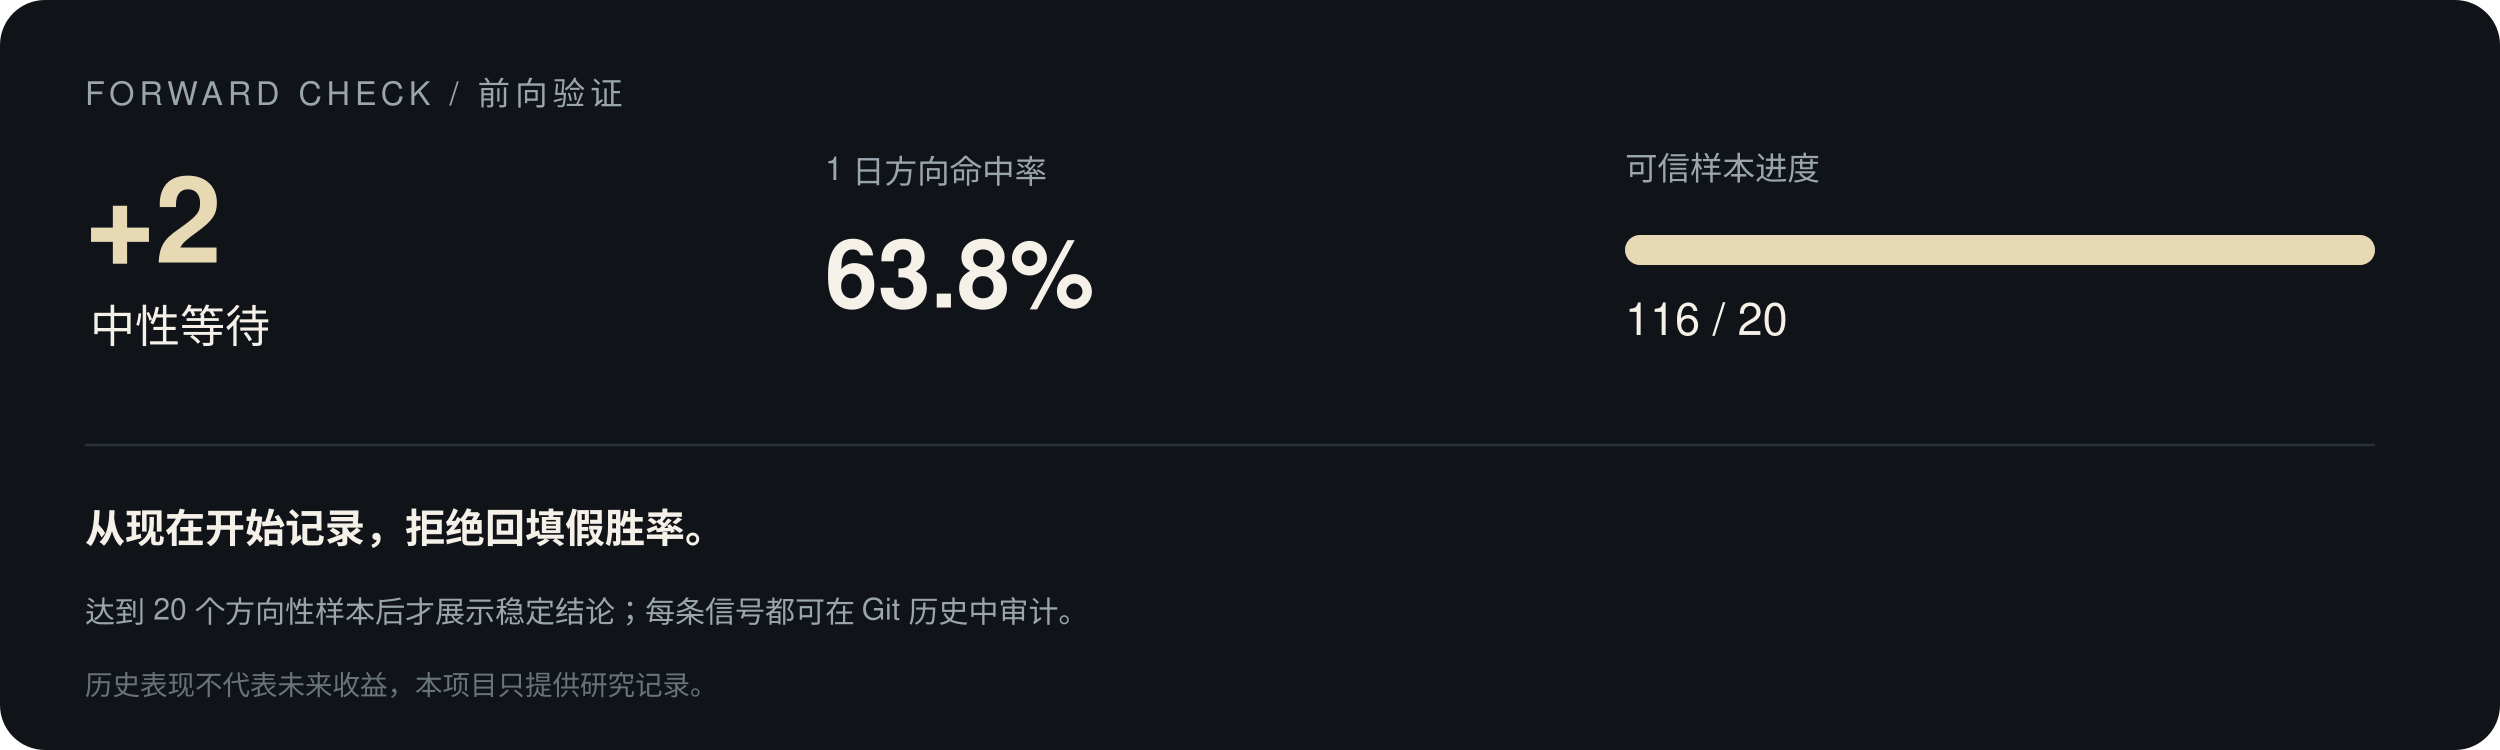
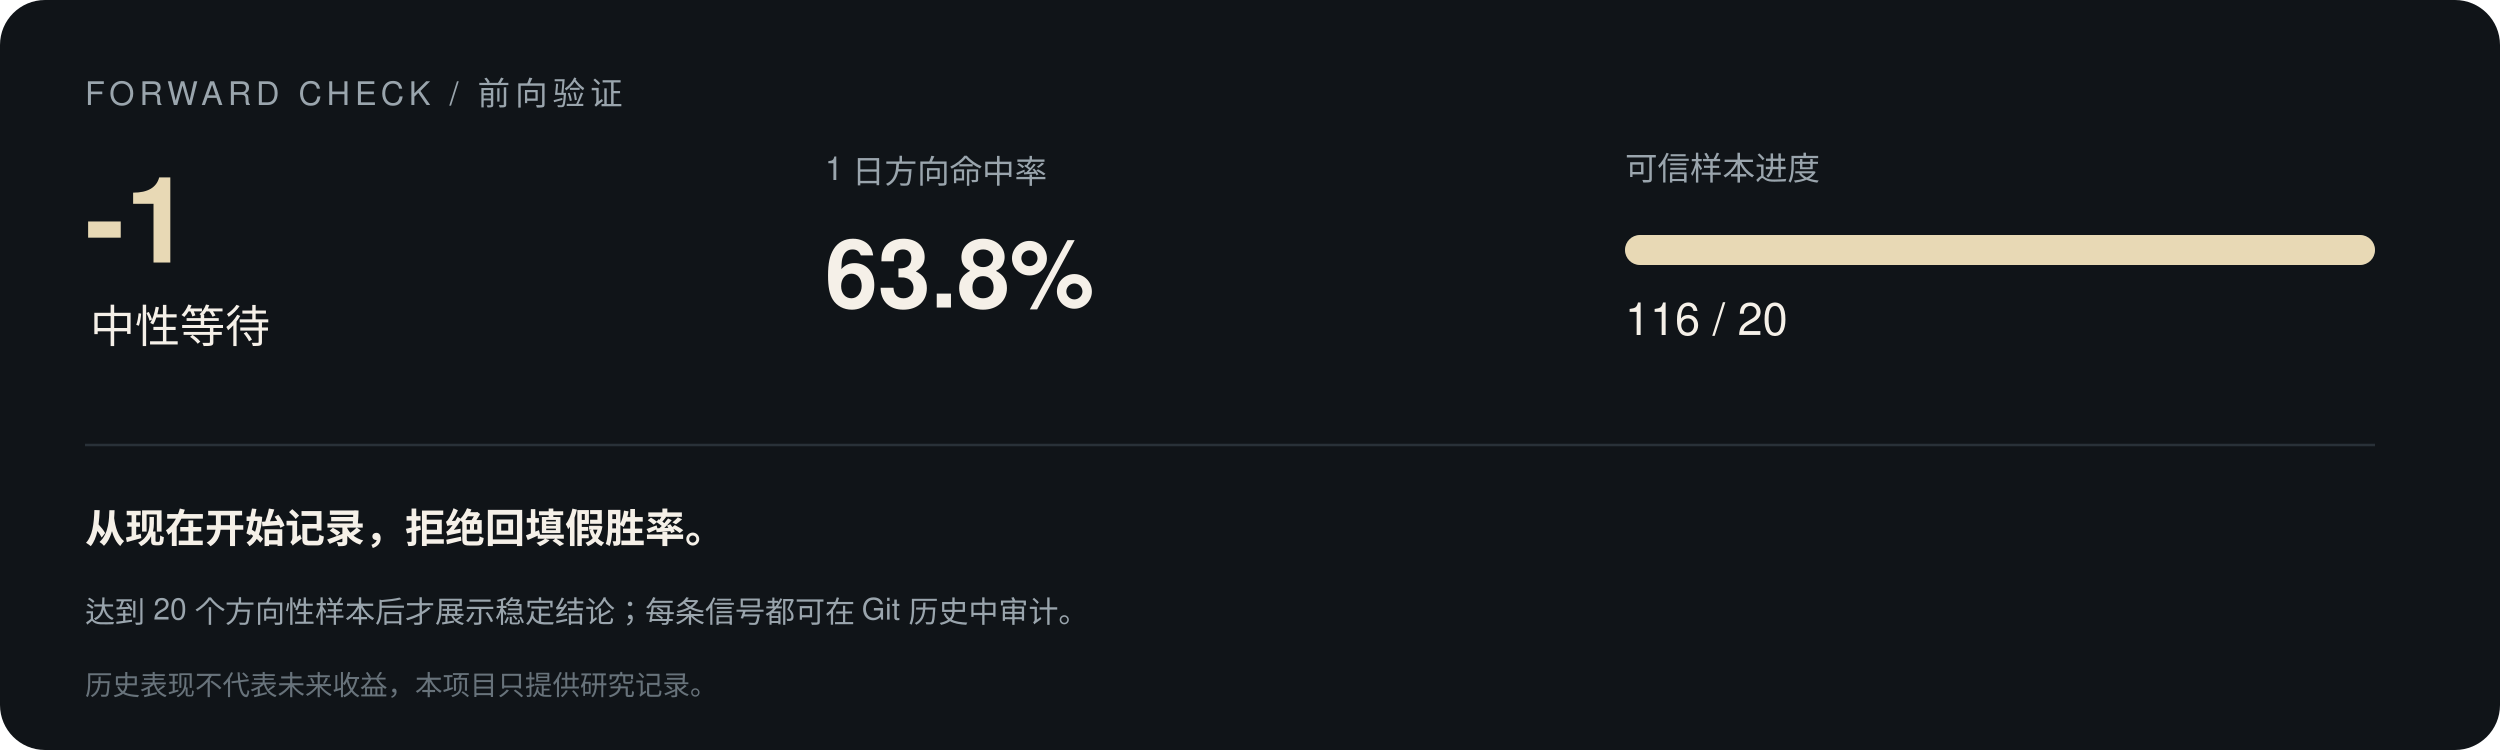
<svg xmlns="http://www.w3.org/2000/svg" width="1000" height="300" viewBox="0 0 1000 300" font-family="-apple-system,Segoe UI,Helvetica,Arial,sans-serif">
  <rect width="1000" height="300" rx="18" fill="#101418" />
  <text x="34" y="42" font-size="13" letter-spacing="2" fill="#9aa5ad">FORWARD CHECK / 前向验证</text>
-   <text x="34" y="105" font-size="48" font-weight="700" fill="#e8d9b5">+2</text>
+   <text x="34" y="105" font-size="48" font-weight="700" fill="#e8d9b5">-1</text>
  <text x="36" y="137" font-size="18" fill="#f5f0e8">中性等待</text>
  <text x="330" y="72" font-size="13" fill="#9aa5ad">1 日方向命中率</text>
  <text x="330" y="123" font-size="38" font-weight="700" fill="#f5f0e8">63.8%</text>
  <text x="650" y="72" font-size="13" fill="#9aa5ad">可信样本进度</text>
  <rect x="650" y="94" width="300" height="12" rx="6" fill="#293138" />
  <rect x="650" y="94" width="300.0" height="12" rx="6" fill="#e8d9b5" />
  <text x="650" y="134" font-size="18" fill="#f5f0e8">116 / 20</text>
  <line x1="34" y1="178" x2="950" y2="178" stroke="#293138" />
  <text x="34" y="217" font-size="16" font-weight="600" fill="#f5f0e8">从现在开始记录，拒绝回填假胜率。</text>
  <text x="34" y="249" font-size="12" fill="#9aa5ad">达到 20 个方向性样本后才展示稳定结论；每条信号都可在 Git 历史中审计。</text>
  <text x="34" y="278" font-size="11" fill="#68737b">历史表现不代表未来收益，本项目只提供研究记录。</text>
</svg>
